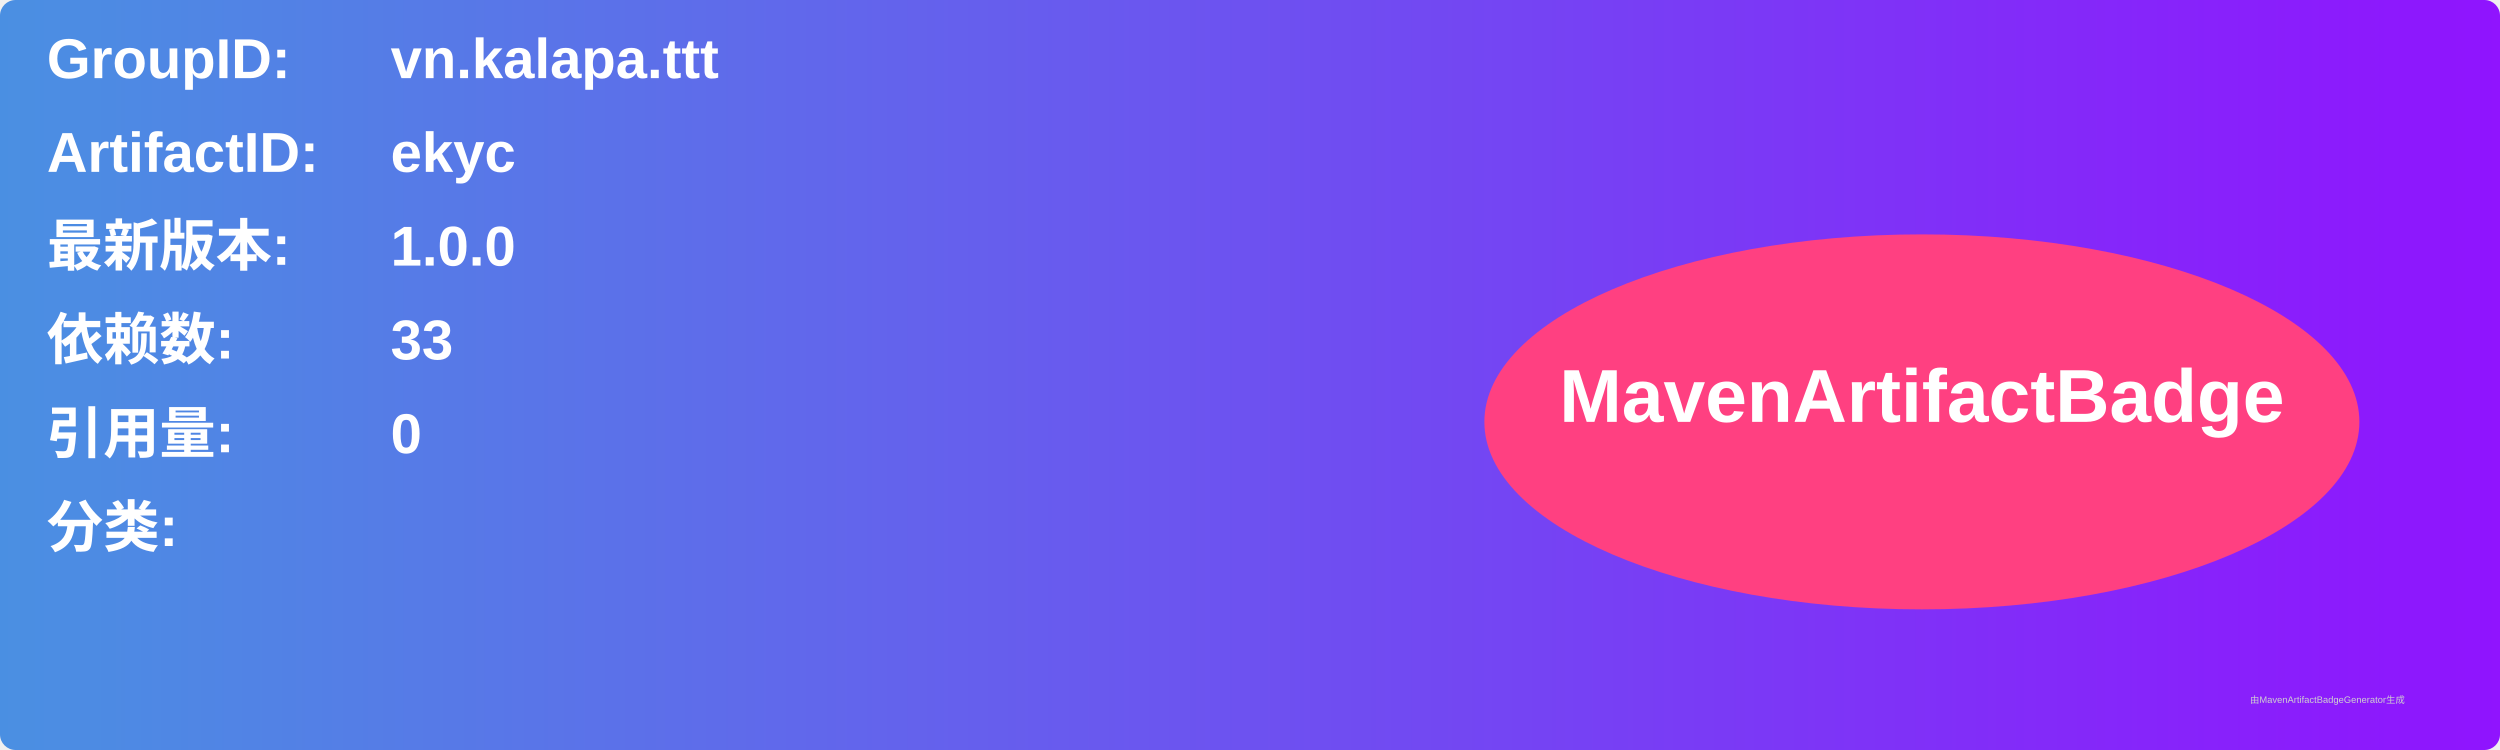
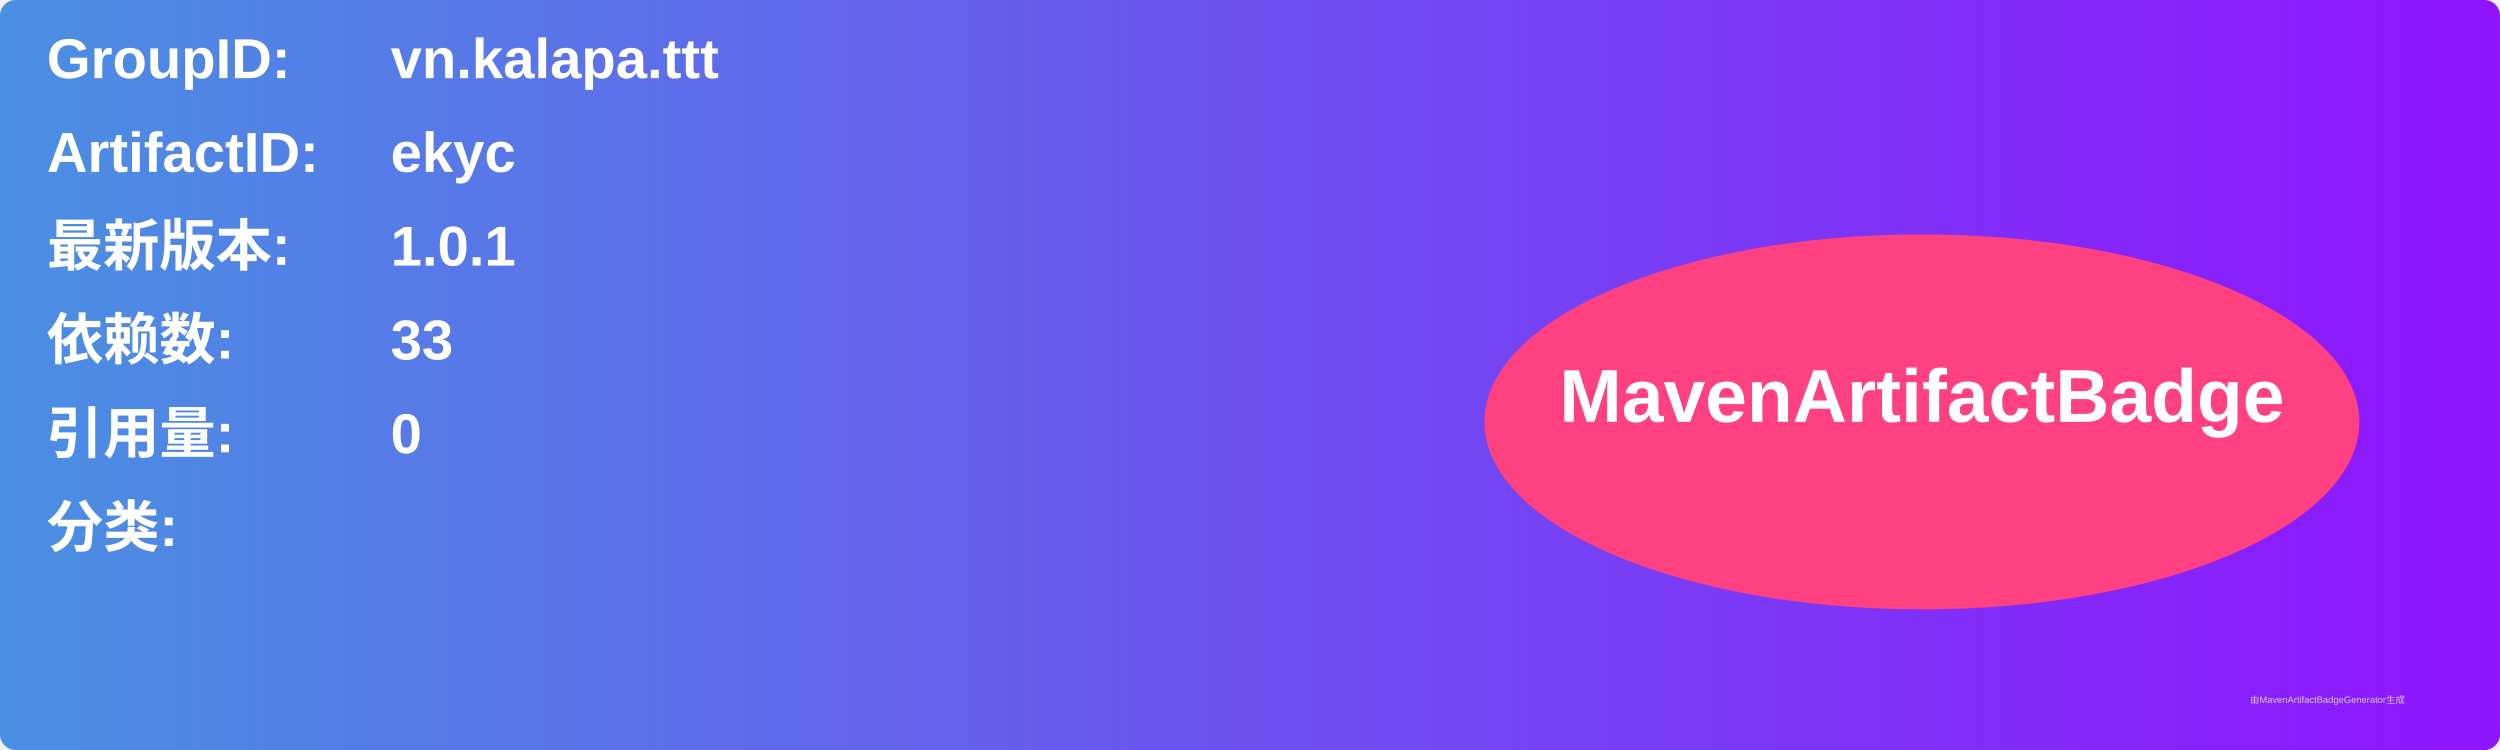
<svg xmlns="http://www.w3.org/2000/svg" width="800" height="240" viewBox="0 0 800 240">
  <linearGradient id="grad" x1="0%" y1="0%" x2="100%" y2="0%">
    <stop offset="0%" stop-color="#4a90e2" />
    <stop offset="100%" stop-color="#9013fe" />
  </linearGradient>
  <rect width="100%" height="100%" rx="5" ry="5" fill="url(#grad)" />
  <g transform="translate(15, 15)">
    <text x="0" y="10" font-family="Arial" font-size="18" fill="white" font-weight="bold" width="260">GroupID:</text>
    <text x="110" y="10" font-family="Arial" font-size="18" fill="white" font-weight="bold" width="460">vn.kalapa.ttt</text>
    <text x="0" y="40" font-family="Arial" font-size="18" fill="white" font-weight="bold" width="260">ArtifactID:</text>
    <text x="110" y="40" font-family="Arial" font-size="18" fill="white" font-weight="bold" width="460">ekyc</text>
    <text x="0" y="70" font-family="Arial" font-size="18" fill="white" font-weight="bold">最新版本:</text>
    <text x="110" y="70" font-family="Arial" font-size="18" fill="white" font-weight="bold">
-       <tspan font-weight="bold">1.0.0</tspan>
+       <tspan font-weight="bold">1.0.1</tspan>
    </text>
    <text x="0" y="100" font-family="Arial" font-size="18" fill="white" font-weight="bold">依赖数: </text>
    <text x="110" y="100" font-family="Arial" font-size="18" fill="white">
      <tspan font-weight="bold">33</tspan>
    </text>
    <text x="0" y="130" font-family="Arial" font-size="18" fill="white" font-weight="bold">引用量: </text>
    <text x="110" y="130" font-family="Arial" font-size="18" fill="white">
      <tspan font-weight="bold">0</tspan>
    </text>
    <text x="0" y="160" font-family="Arial" font-size="18" fill="white" font-weight="bold">分类:</text>
    <text x="10" y="190" font-family="Arial" font-size="10" fill="white">
      <tspan font-weight="bold" />
    </text>
    <ellipse cx="600" cy="120" rx="140" ry="60" fill="#ff4081" />
    <text x="600" y="120" text-anchor="middle" font-family="Arial" font-size="24" fill="white" font-weight="bold">MavenArtifactBadge</text>
  </g>
  <text x="720" y="225" font-family="Arial" font-size="3" fill="#d0d0d0">由MavenArtifactBadgeGenerator生成</text>
</svg>
